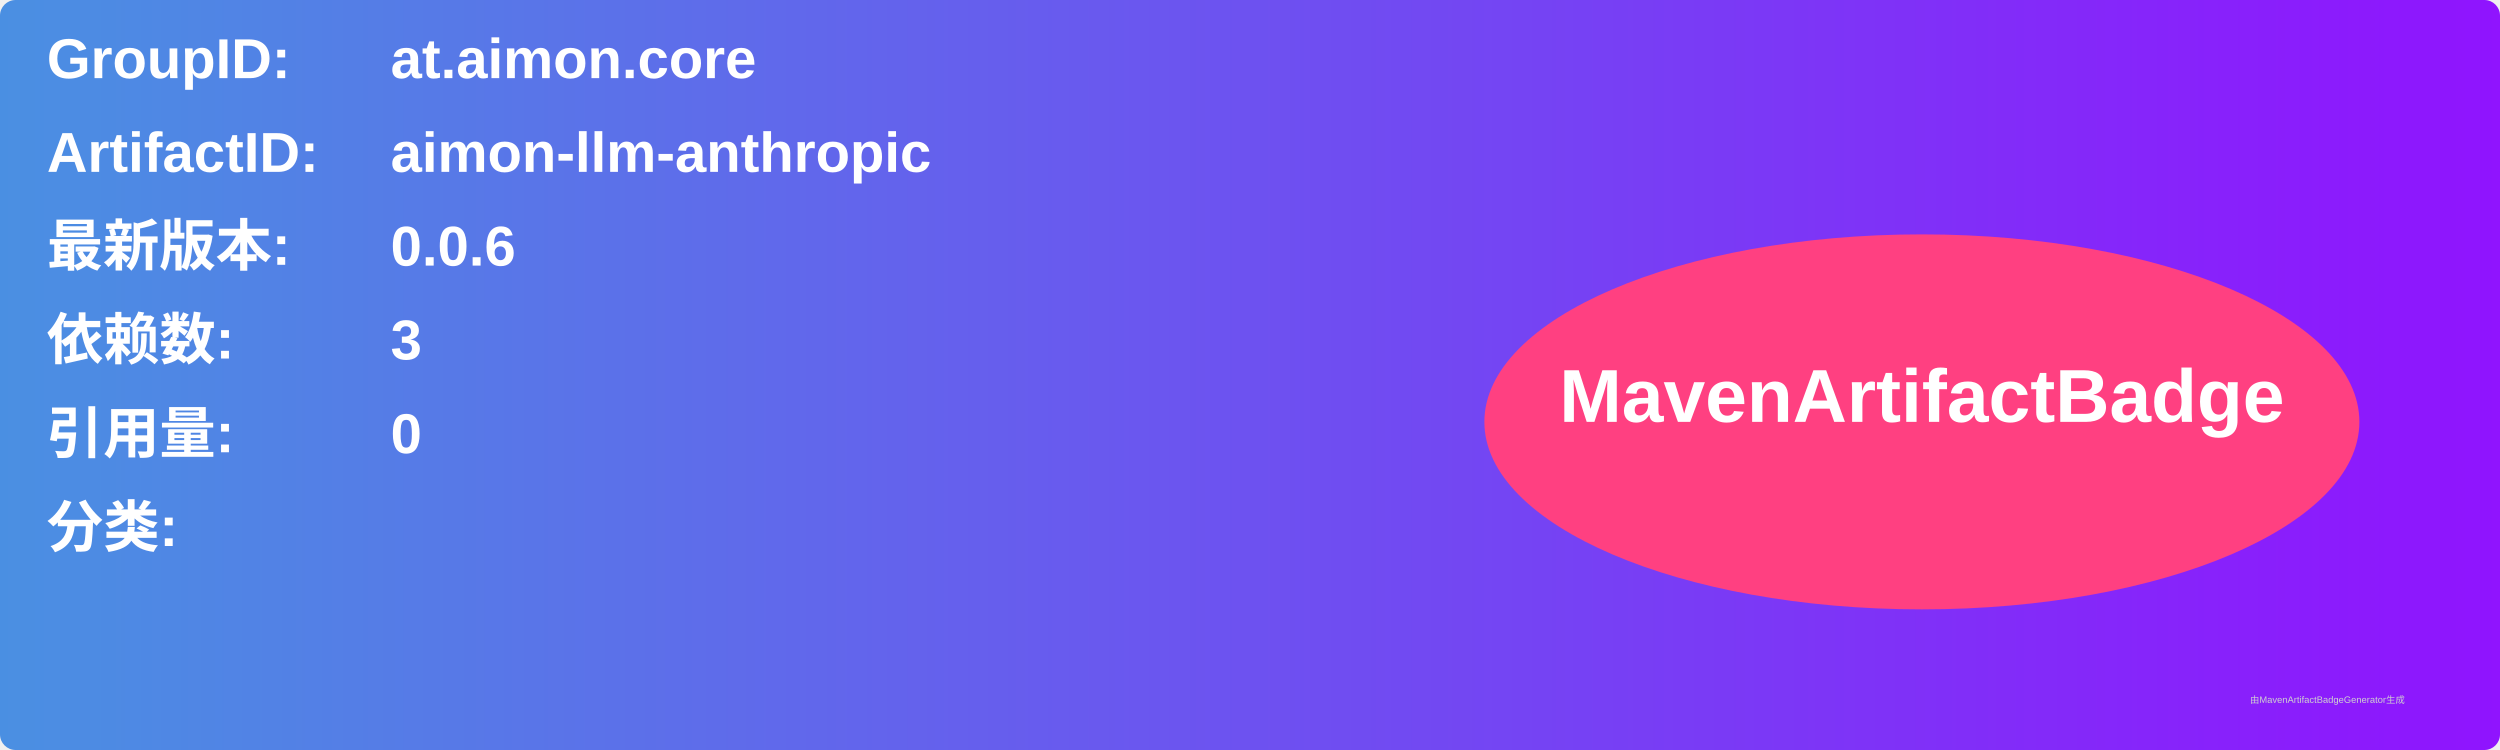
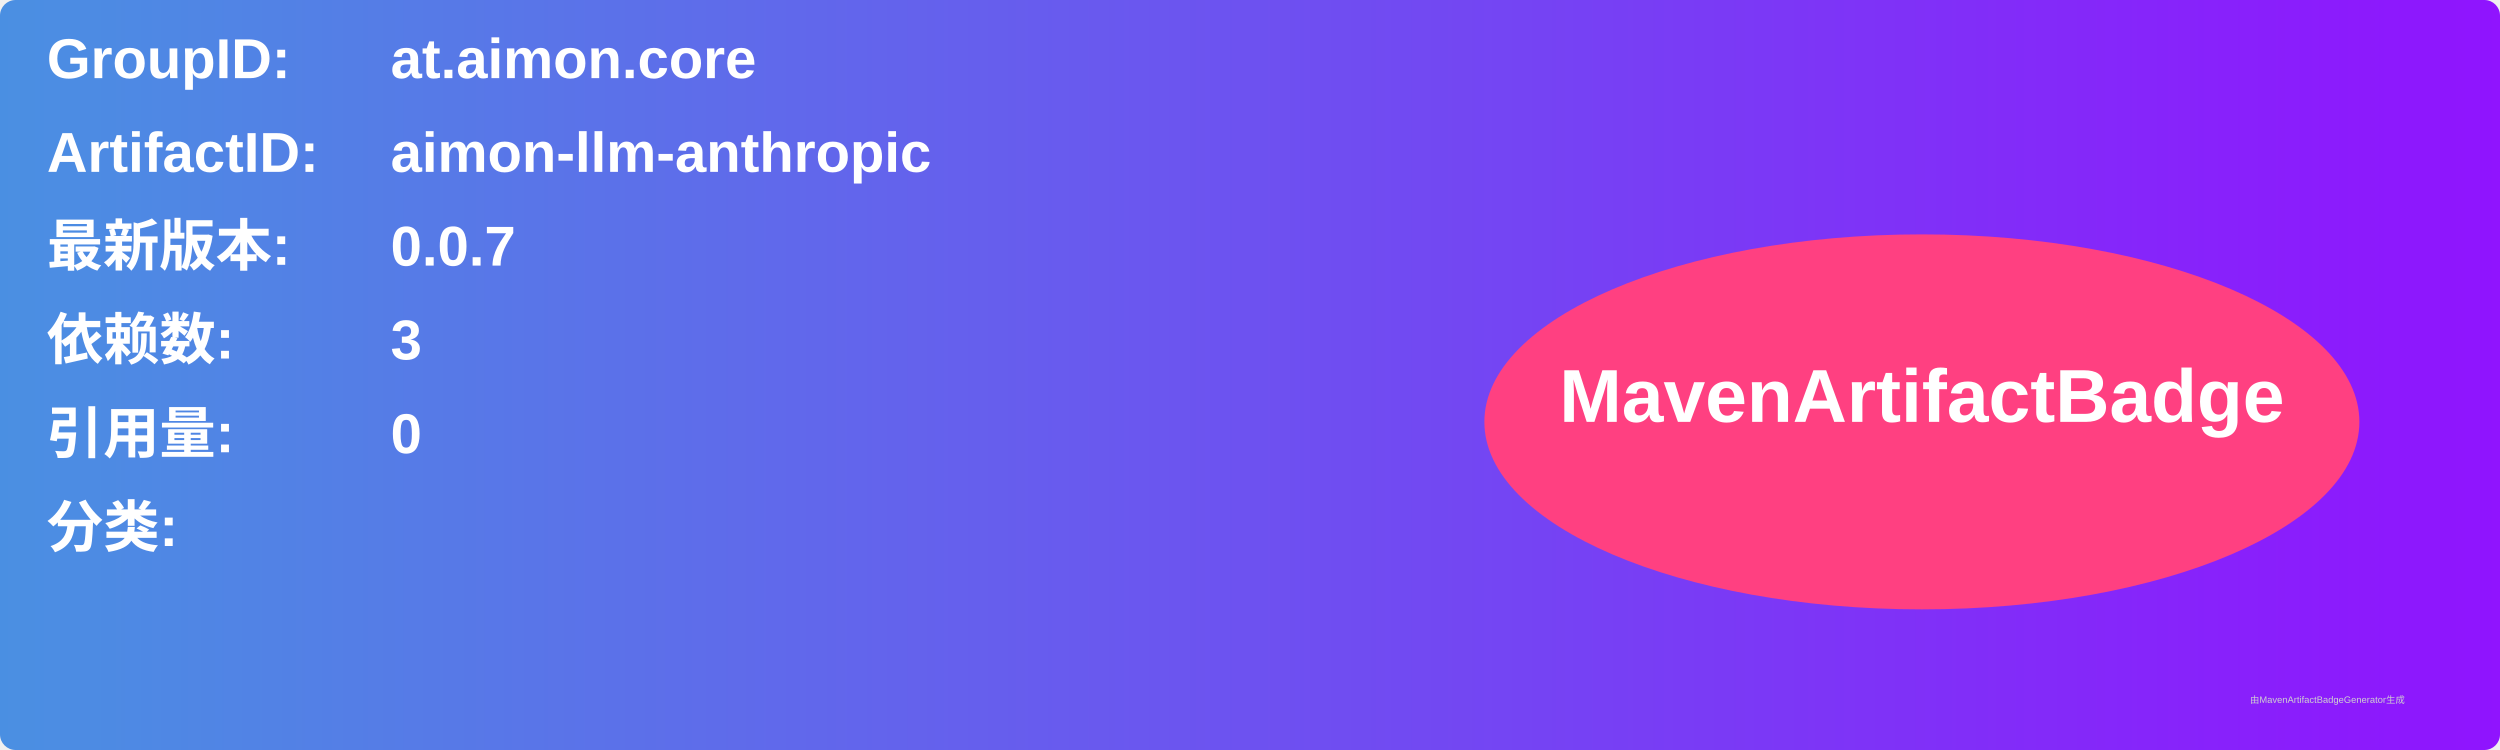
<svg xmlns="http://www.w3.org/2000/svg" width="800" height="240" viewBox="0 0 800 240">
  <linearGradient id="grad" x1="0%" y1="0%" x2="100%" y2="0%">
    <stop offset="0%" stop-color="#4a90e2" />
    <stop offset="100%" stop-color="#9013fe" />
  </linearGradient>
  <rect width="100%" height="100%" rx="5" ry="5" fill="url(#grad)" />
  <g transform="translate(15, 15)">
    <text x="0" y="10" font-family="Arial" font-size="18" fill="white" font-weight="bold" width="260">GroupID:</text>
    <text x="110" y="10" font-family="Arial" font-size="18" fill="white" font-weight="bold" width="460">at.aimon.core</text>
    <text x="0" y="40" font-family="Arial" font-size="18" fill="white" font-weight="bold" width="260">ArtifactID:</text>
    <text x="110" y="40" font-family="Arial" font-size="18" fill="white" font-weight="bold" width="460">aimon-llm-anthropic</text>
    <text x="0" y="70" font-family="Arial" font-size="18" fill="white" font-weight="bold">最新版本:</text>
    <text x="110" y="70" font-family="Arial" font-size="18" fill="white" font-weight="bold">
-       <tspan font-weight="bold">0.0.6</tspan>
+       <tspan font-weight="bold">0.0.7</tspan>
    </text>
    <text x="0" y="100" font-family="Arial" font-size="18" fill="white" font-weight="bold">依赖数: </text>
    <text x="110" y="100" font-family="Arial" font-size="18" fill="white">
      <tspan font-weight="bold">3</tspan>
    </text>
    <text x="0" y="130" font-family="Arial" font-size="18" fill="white" font-weight="bold">引用量: </text>
    <text x="110" y="130" font-family="Arial" font-size="18" fill="white">
      <tspan font-weight="bold">0</tspan>
    </text>
    <text x="0" y="160" font-family="Arial" font-size="18" fill="white" font-weight="bold">分类:</text>
    <text x="10" y="190" font-family="Arial" font-size="10" fill="white">
      <tspan font-weight="bold" />
    </text>
    <ellipse cx="600" cy="120" rx="140" ry="60" fill="#ff4081" />
    <text x="600" y="120" text-anchor="middle" font-family="Arial" font-size="24" fill="white" font-weight="bold">MavenArtifactBadge</text>
  </g>
  <text x="720" y="225" font-family="Arial" font-size="3" fill="#d0d0d0">由MavenArtifactBadgeGenerator生成</text>
</svg>
